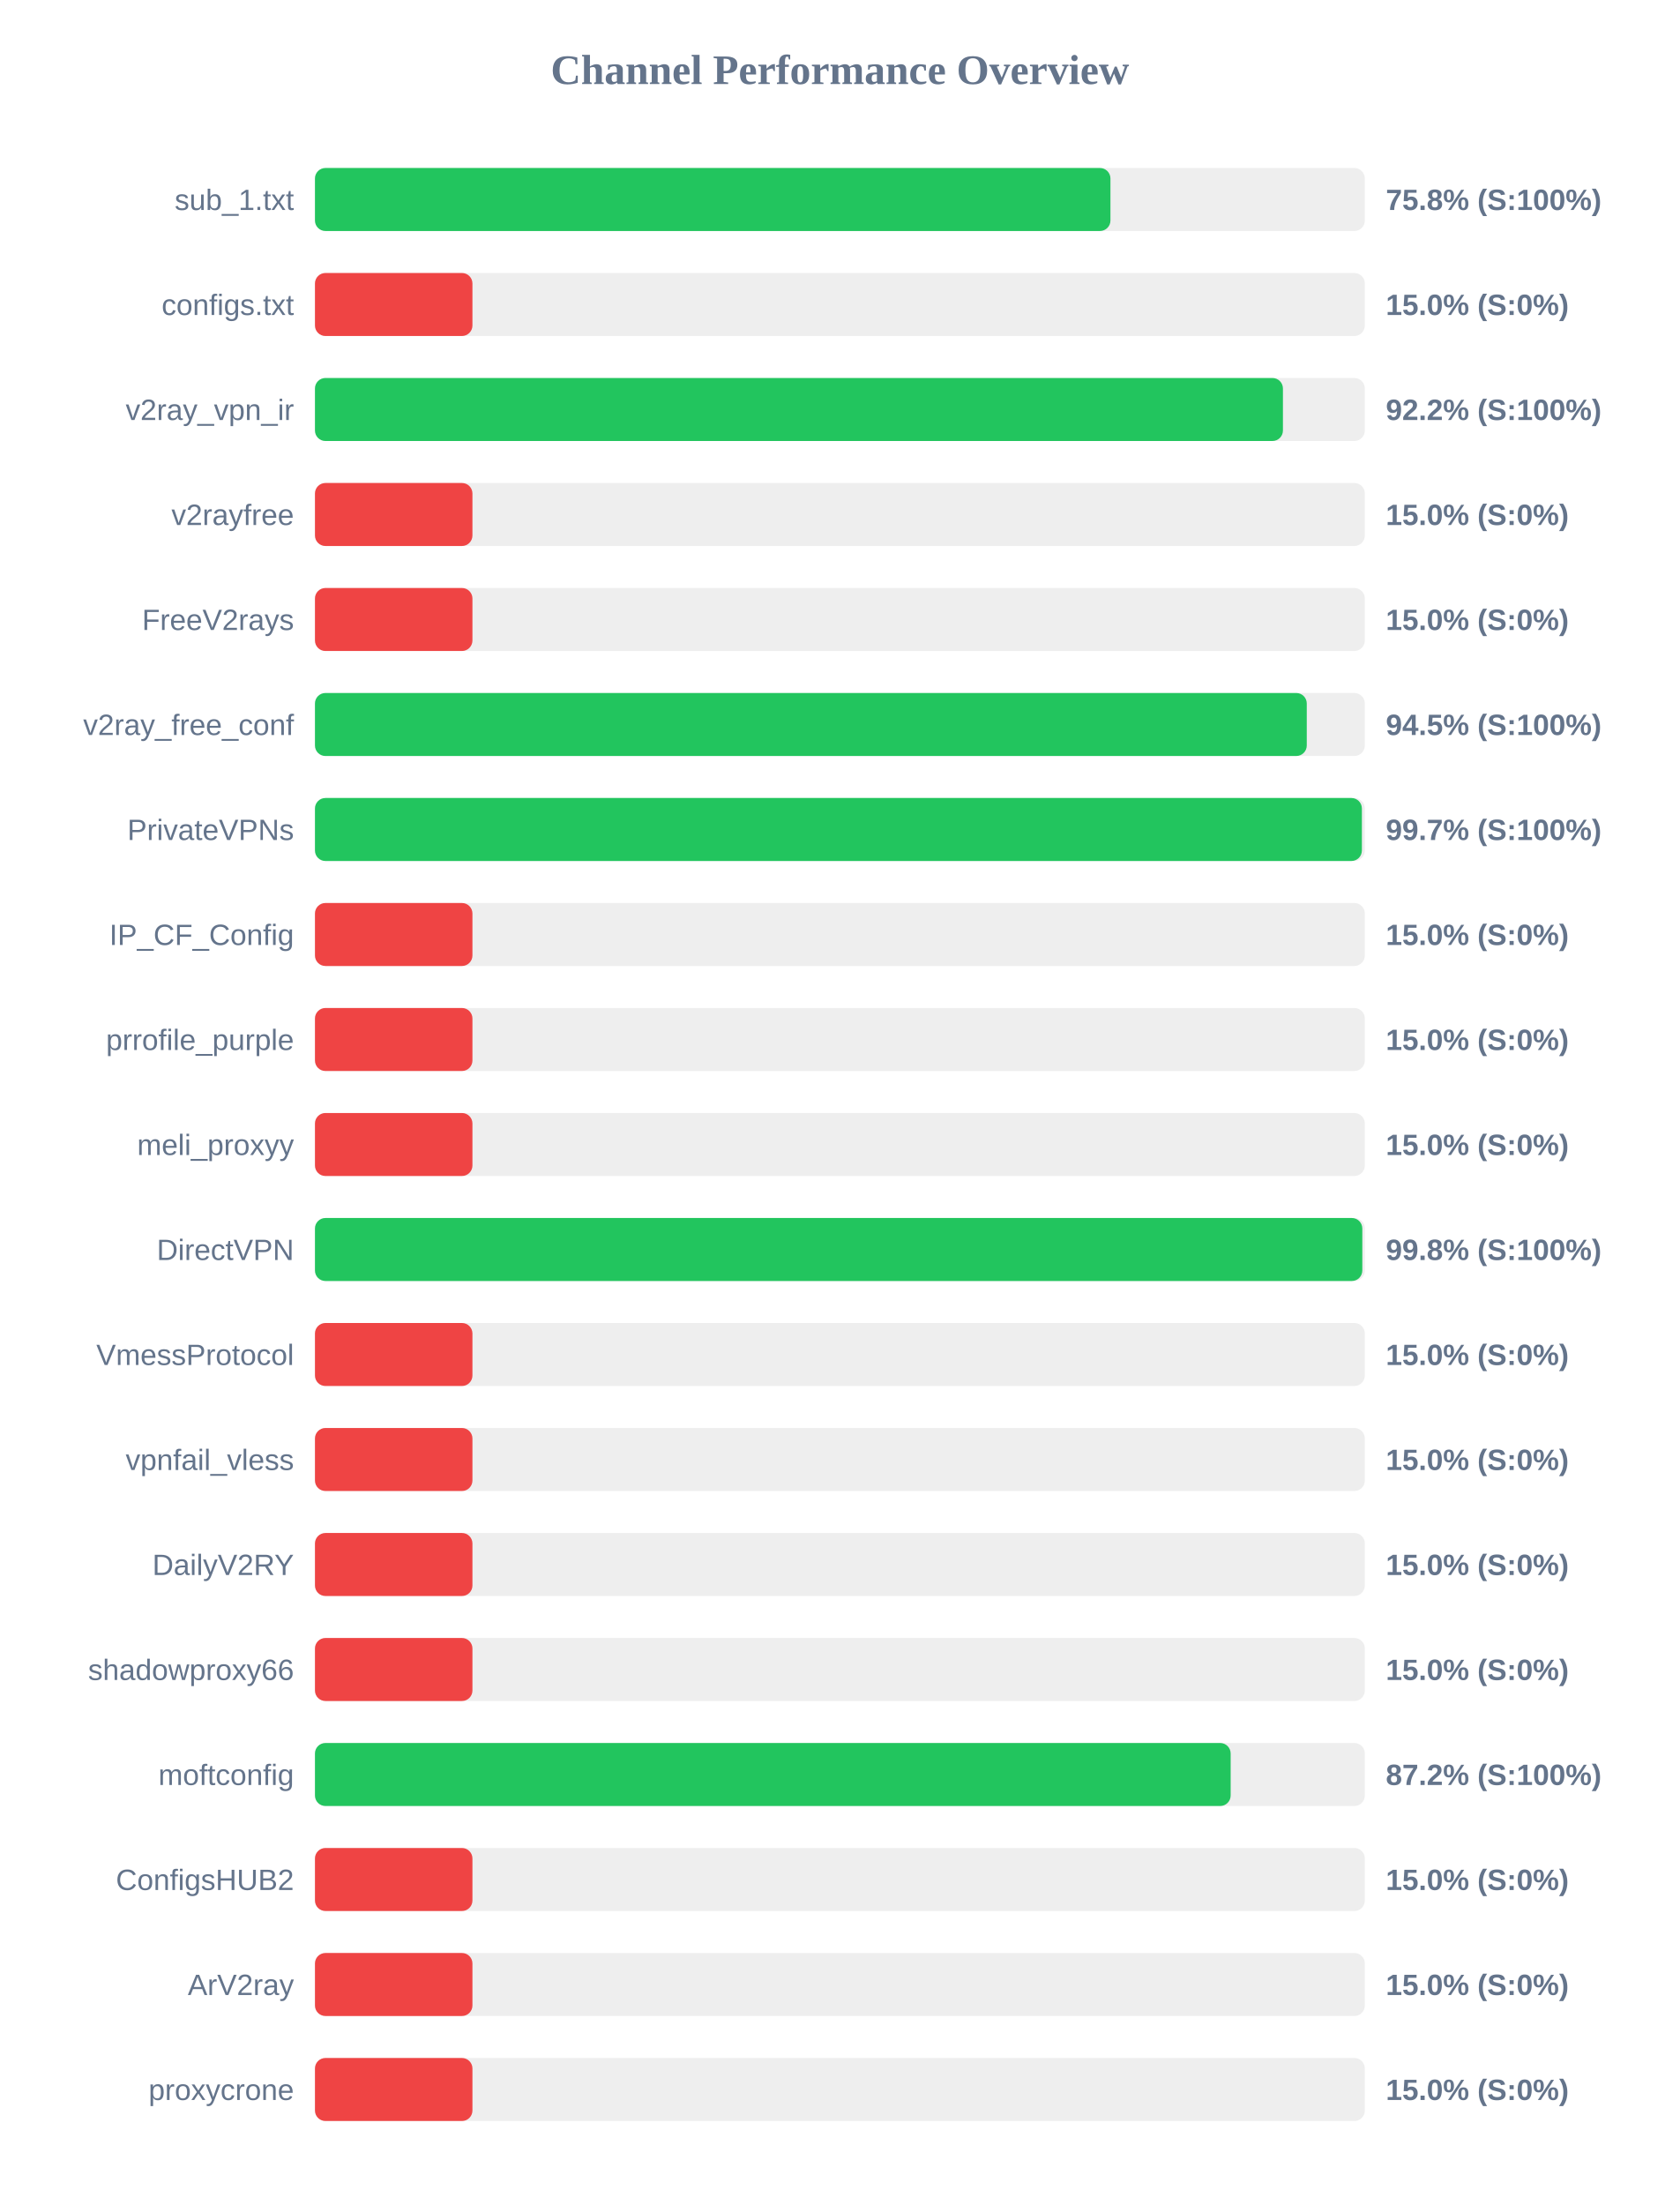
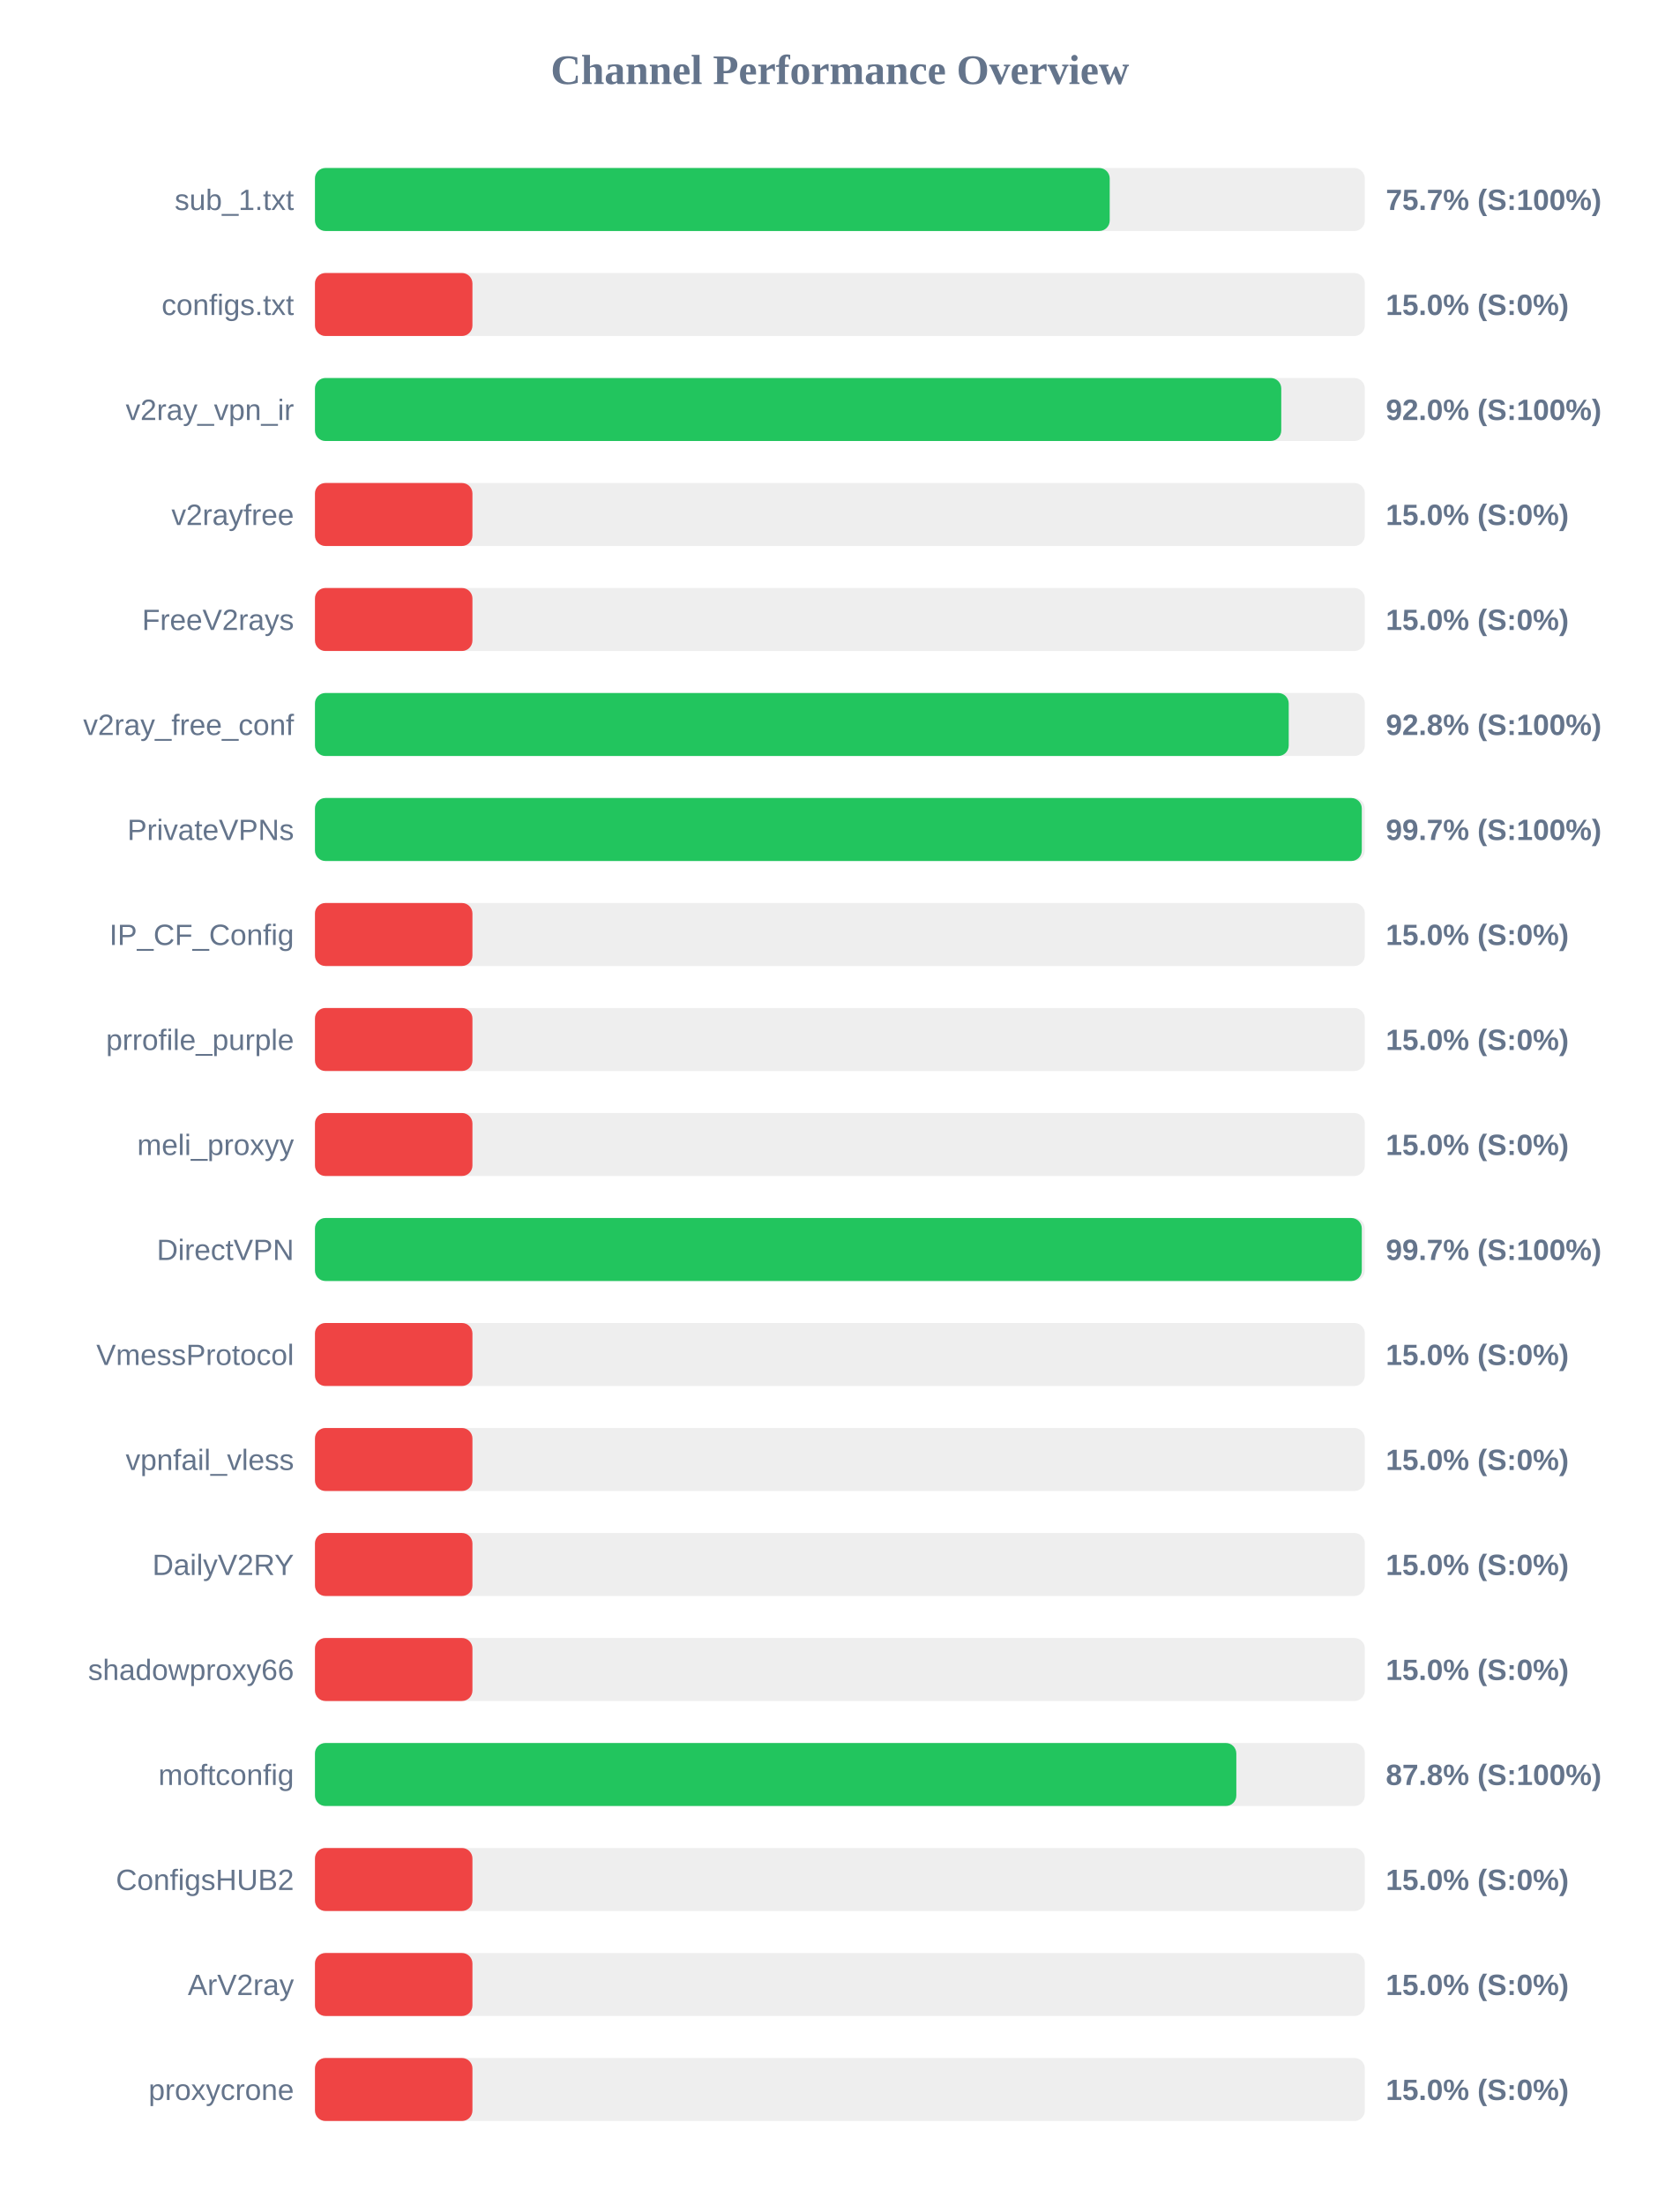
<svg xmlns="http://www.w3.org/2000/svg" width="800" height="1050" version="1.1">
  <style>
        .row { font: 14px Arial; fill: #64748b; }
        .score { font: bold 14px Arial; fill: #64748b; }
    </style>
  <text x="400" y="40" text-anchor="middle" font-size="20px" font-weight="bold" fill="#64748b">Channel Performance Overview</text>
  <rect x="150" y="80" width="500" height="30" fill="#eee" rx="5" />
-   <rect x="150" y="80" width="378.85" height="30" fill="#22c55e" rx="5" />
+   <rect x="150" y="80" width="378.5" height="30" fill="#22c55e" rx="5" />
  <text x="140" y="100" text-anchor="end" class="row">sub_1.txt</text>
-   <text x="660" y="100" text-anchor="start" class="score">75.8% (S:100%)</text>
+   <text x="660" y="100" text-anchor="start" class="score">75.7% (S:100%)</text>
  <rect x="150" y="130" width="500" height="30" fill="#eee" rx="5" />
  <rect x="150" y="130" width="75.0" height="30" fill="#ef4444" rx="5" />
  <text x="140" y="150" text-anchor="end" class="row">configs.txt</text>
  <text x="660" y="150" text-anchor="start" class="score">15.0% (S:0%)</text>
  <rect x="150" y="180" width="500" height="30" fill="#eee" rx="5" />
-   <rect x="150" y="180" width="461.0" height="30" fill="#22c55e" rx="5" />
+   <rect x="150" y="180" width="460.2" height="30" fill="#22c55e" rx="5" />
  <text x="140" y="200" text-anchor="end" class="row">v2ray_vpn_ir</text>
-   <text x="660" y="200" text-anchor="start" class="score">92.2% (S:100%)</text>
+   <text x="660" y="200" text-anchor="start" class="score">92.0% (S:100%)</text>
  <rect x="150" y="230" width="500" height="30" fill="#eee" rx="5" />
  <rect x="150" y="230" width="75.0" height="30" fill="#ef4444" rx="5" />
  <text x="140" y="250" text-anchor="end" class="row">v2rayfree</text>
  <text x="660" y="250" text-anchor="start" class="score">15.0% (S:0%)</text>
  <rect x="150" y="280" width="500" height="30" fill="#eee" rx="5" />
  <rect x="150" y="280" width="75.0" height="30" fill="#ef4444" rx="5" />
  <text x="140" y="300" text-anchor="end" class="row">FreeV2rays</text>
  <text x="660" y="300" text-anchor="start" class="score">15.0% (S:0%)</text>
  <rect x="150" y="330" width="500" height="30" fill="#eee" rx="5" />
-   <rect x="150" y="330" width="472.35" height="30" fill="#22c55e" rx="5" />
+   <rect x="150" y="330" width="463.75" height="30" fill="#22c55e" rx="5" />
  <text x="140" y="350" text-anchor="end" class="row">v2ray_free_conf</text>
-   <text x="660" y="350" text-anchor="start" class="score">94.5% (S:100%)</text>
+   <text x="660" y="350" text-anchor="start" class="score">92.8% (S:100%)</text>
  <rect x="150" y="380" width="500" height="30" fill="#eee" rx="5" />
-   <rect x="150" y="380" width="498.6" height="30" fill="#22c55e" rx="5" />
+   <rect x="150" y="380" width="498.55" height="30" fill="#22c55e" rx="5" />
  <text x="140" y="400" text-anchor="end" class="row">PrivateVPNs</text>
  <text x="660" y="400" text-anchor="start" class="score">99.7% (S:100%)</text>
  <rect x="150" y="430" width="500" height="30" fill="#eee" rx="5" />
  <rect x="150" y="430" width="75.0" height="30" fill="#ef4444" rx="5" />
  <text x="140" y="450" text-anchor="end" class="row">IP_CF_Config</text>
  <text x="660" y="450" text-anchor="start" class="score">15.0% (S:0%)</text>
  <rect x="150" y="480" width="500" height="30" fill="#eee" rx="5" />
  <rect x="150" y="480" width="75.0" height="30" fill="#ef4444" rx="5" />
  <text x="140" y="500" text-anchor="end" class="row">prrofile_purple</text>
  <text x="660" y="500" text-anchor="start" class="score">15.0% (S:0%)</text>
  <rect x="150" y="530" width="500" height="30" fill="#eee" rx="5" />
  <rect x="150" y="530" width="75.0" height="30" fill="#ef4444" rx="5" />
  <text x="140" y="550" text-anchor="end" class="row">meli_proxyy</text>
  <text x="660" y="550" text-anchor="start" class="score">15.0% (S:0%)</text>
  <rect x="150" y="580" width="500" height="30" fill="#eee" rx="5" />
-   <rect x="150" y="580" width="498.8" height="30" fill="#22c55e" rx="5" />
+   <rect x="150" y="580" width="498.55" height="30" fill="#22c55e" rx="5" />
  <text x="140" y="600" text-anchor="end" class="row">DirectVPN</text>
-   <text x="660" y="600" text-anchor="start" class="score">99.8% (S:100%)</text>
+   <text x="660" y="600" text-anchor="start" class="score">99.7% (S:100%)</text>
  <rect x="150" y="630" width="500" height="30" fill="#eee" rx="5" />
  <rect x="150" y="630" width="75.0" height="30" fill="#ef4444" rx="5" />
  <text x="140" y="650" text-anchor="end" class="row">VmessProtocol</text>
  <text x="660" y="650" text-anchor="start" class="score">15.0% (S:0%)</text>
  <rect x="150" y="680" width="500" height="30" fill="#eee" rx="5" />
  <rect x="150" y="680" width="75.0" height="30" fill="#ef4444" rx="5" />
  <text x="140" y="700" text-anchor="end" class="row">vpnfail_vless</text>
  <text x="660" y="700" text-anchor="start" class="score">15.0% (S:0%)</text>
  <rect x="150" y="730" width="500" height="30" fill="#eee" rx="5" />
  <rect x="150" y="730" width="75.0" height="30" fill="#ef4444" rx="5" />
  <text x="140" y="750" text-anchor="end" class="row">DailyV2RY</text>
  <text x="660" y="750" text-anchor="start" class="score">15.0% (S:0%)</text>
  <rect x="150" y="780" width="500" height="30" fill="#eee" rx="5" />
  <rect x="150" y="780" width="75.0" height="30" fill="#ef4444" rx="5" />
  <text x="140" y="800" text-anchor="end" class="row">shadowproxy66</text>
  <text x="660" y="800" text-anchor="start" class="score">15.0% (S:0%)</text>
  <rect x="150" y="830" width="500" height="30" fill="#eee" rx="5" />
-   <rect x="150" y="830" width="436.1" height="30" fill="#22c55e" rx="5" />
+   <rect x="150" y="830" width="438.8" height="30" fill="#22c55e" rx="5" />
  <text x="140" y="850" text-anchor="end" class="row">moftconfig</text>
-   <text x="660" y="850" text-anchor="start" class="score">87.2% (S:100%)</text>
+   <text x="660" y="850" text-anchor="start" class="score">87.8% (S:100%)</text>
  <rect x="150" y="880" width="500" height="30" fill="#eee" rx="5" />
  <rect x="150" y="880" width="75.0" height="30" fill="#ef4444" rx="5" />
  <text x="140" y="900" text-anchor="end" class="row">ConfigsHUB2</text>
  <text x="660" y="900" text-anchor="start" class="score">15.0% (S:0%)</text>
  <rect x="150" y="930" width="500" height="30" fill="#eee" rx="5" />
  <rect x="150" y="930" width="75.0" height="30" fill="#ef4444" rx="5" />
  <text x="140" y="950" text-anchor="end" class="row">ArV2ray</text>
  <text x="660" y="950" text-anchor="start" class="score">15.0% (S:0%)</text>
  <rect x="150" y="980" width="500" height="30" fill="#eee" rx="5" />
  <rect x="150" y="980" width="75.0" height="30" fill="#ef4444" rx="5" />
  <text x="140" y="1000" text-anchor="end" class="row">proxycrone</text>
  <text x="660" y="1000" text-anchor="start" class="score">15.0% (S:0%)</text>
</svg>
